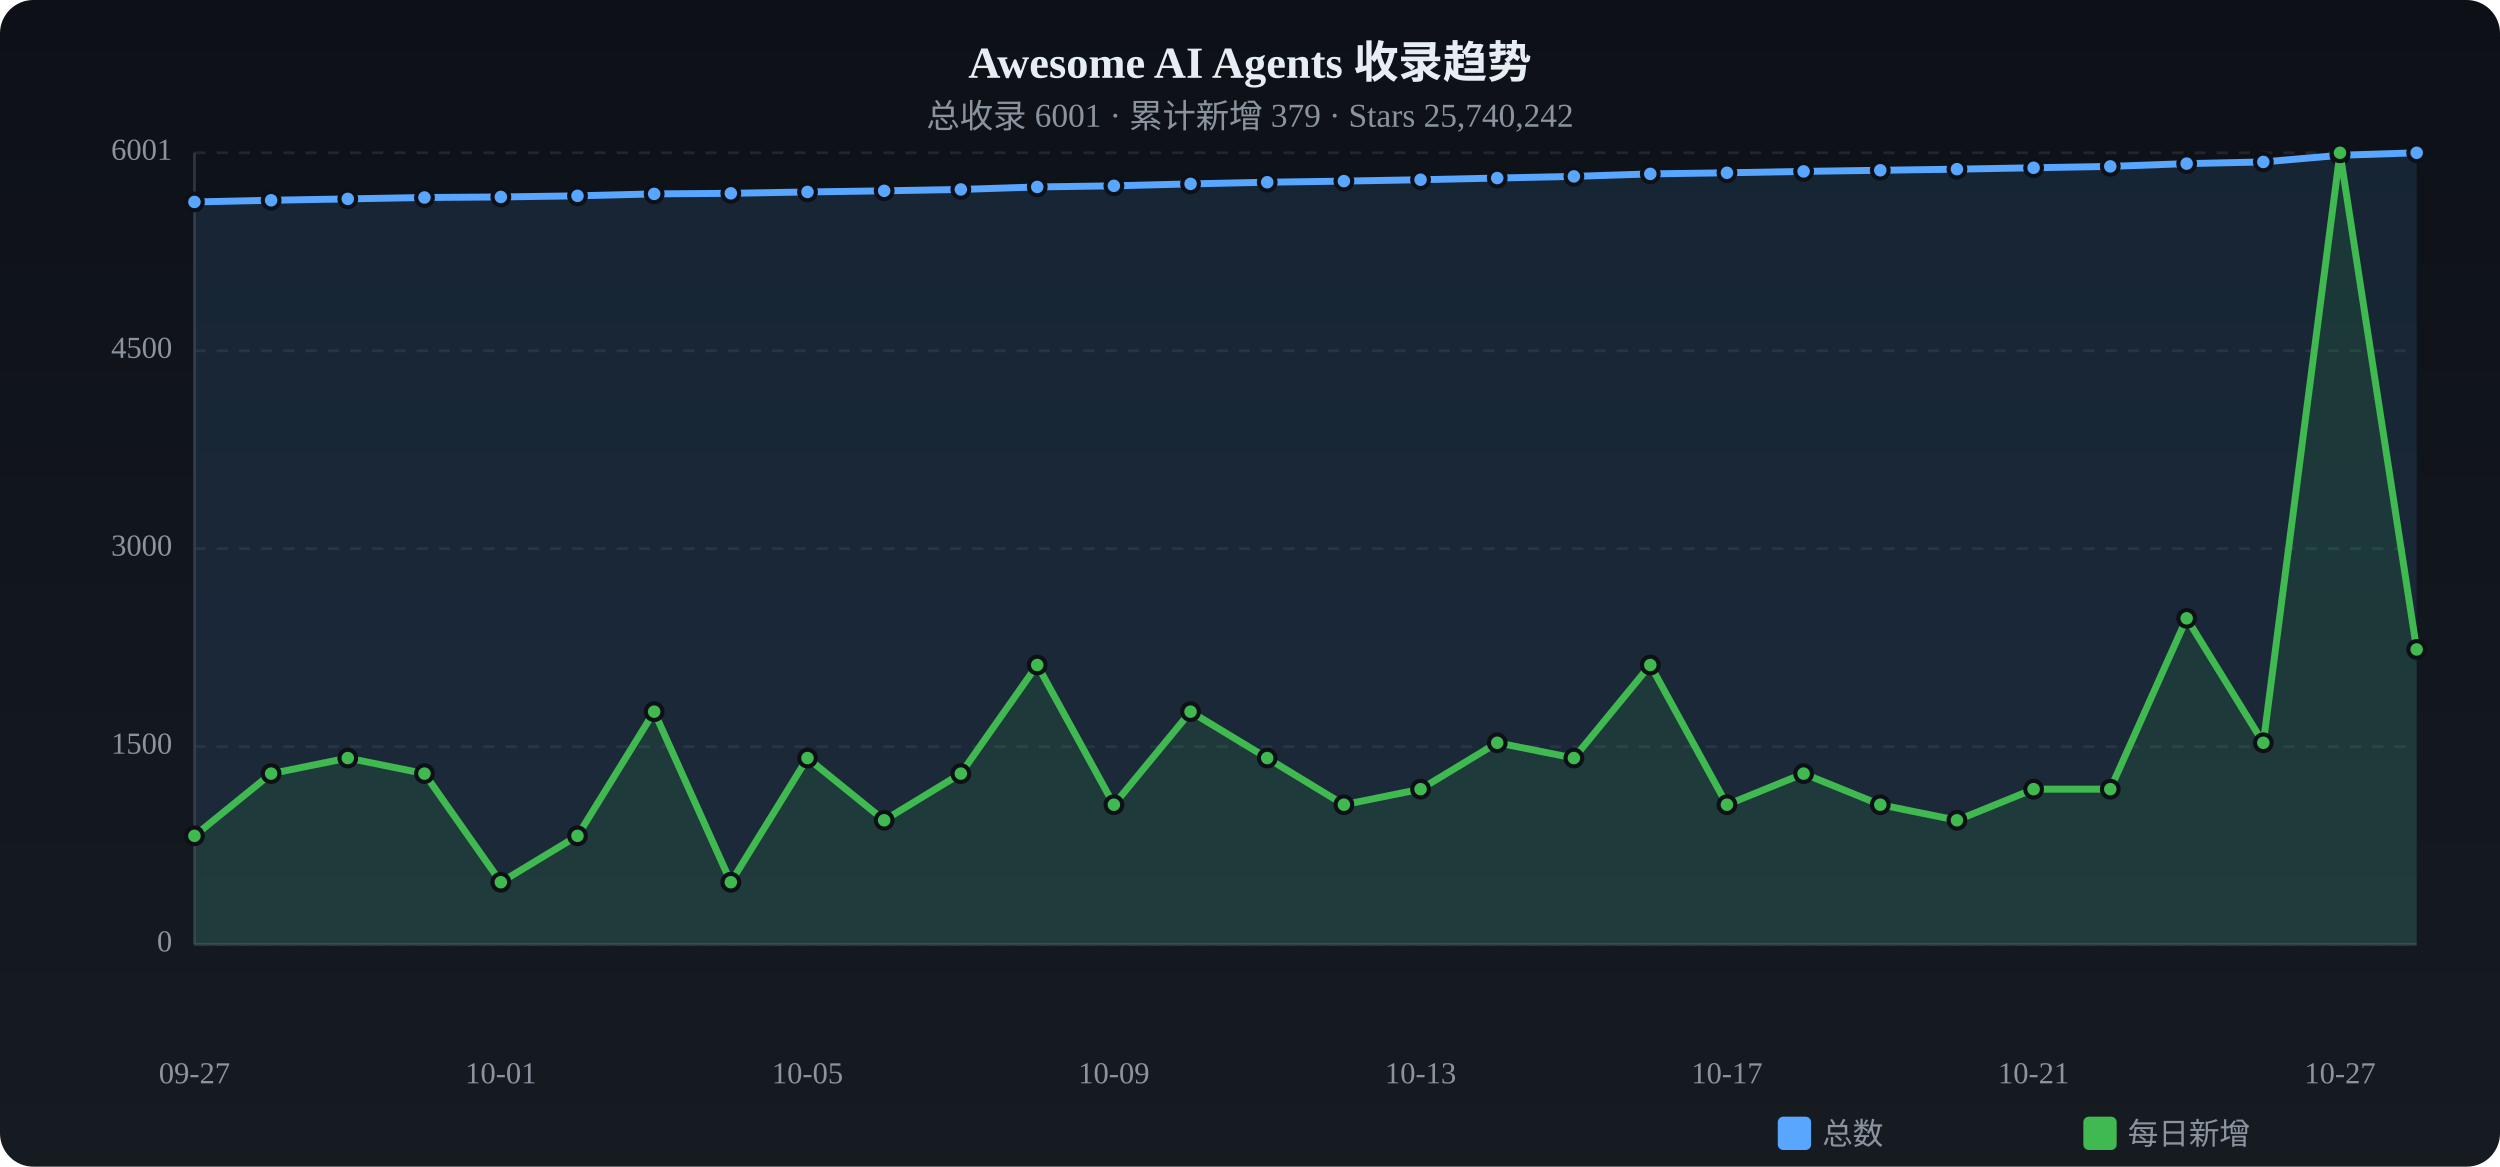
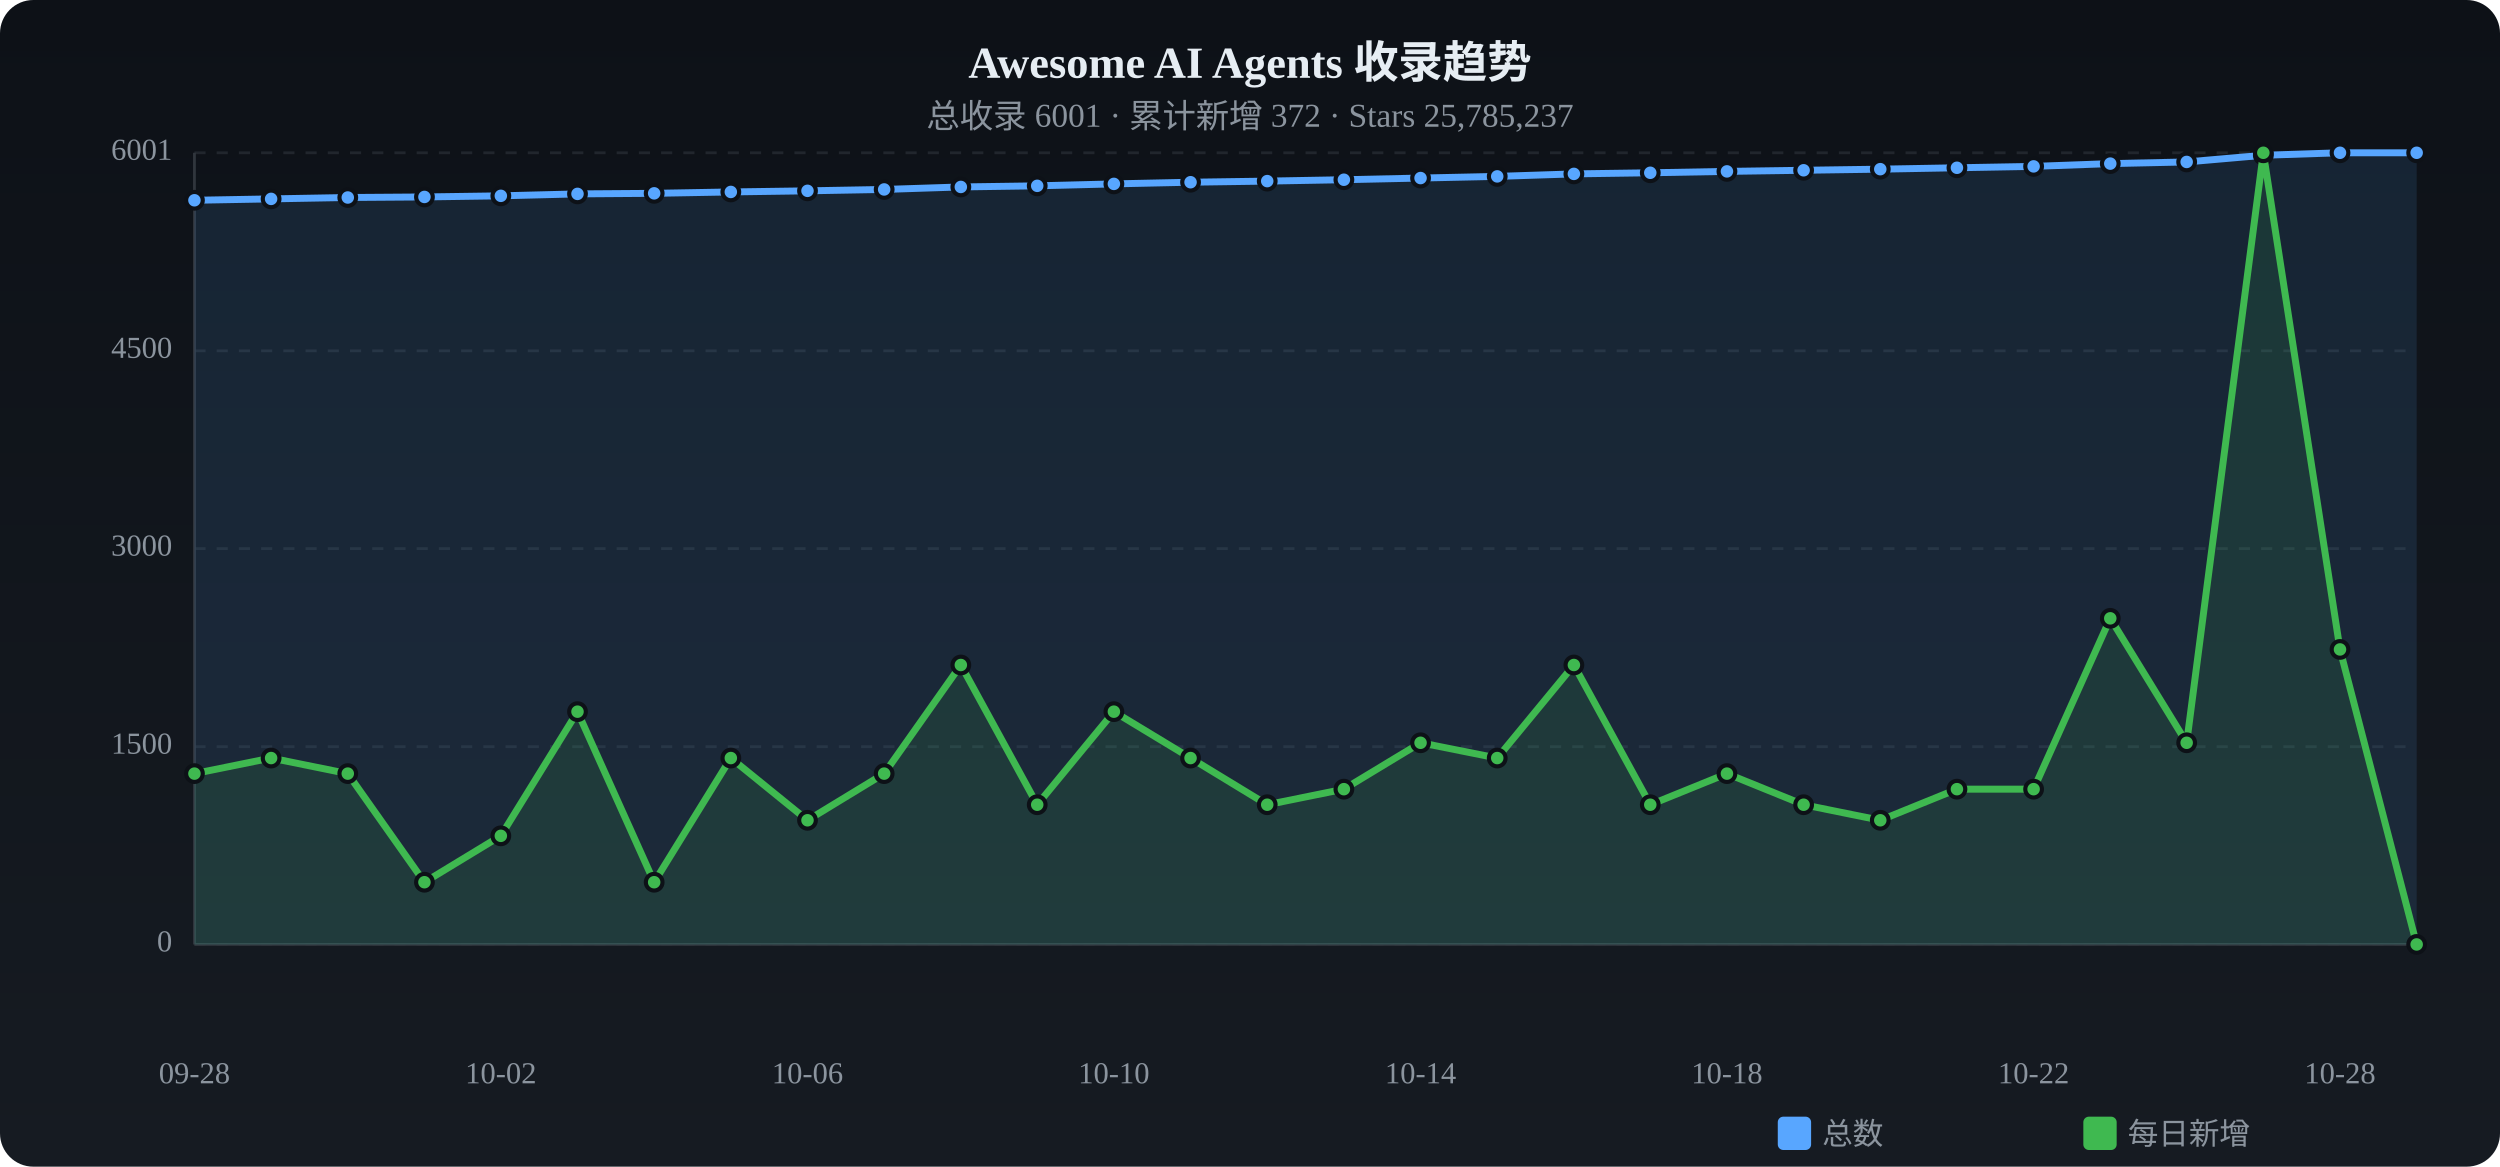
<svg xmlns="http://www.w3.org/2000/svg" viewBox="0 0 900 420" width="900" height="420">
  <defs>
    <linearGradient id="tbg" x1="0%" y1="0%" x2="0%" y2="100%">
      <stop offset="0%" stop-color="#0d1117" />
      <stop offset="100%" stop-color="#161b22" />
    </linearGradient>
  </defs>
  <rect width="900" height="420" rx="12" fill="url(#tbg)" />
  <text x="450.0" y="28" text-anchor="middle" fill="#e6edf3" font-size="16" font-weight="bold">Awesome AI Agents 收录趋势</text>
-   <text x="450.0" y="46" text-anchor="middle" fill="#8b949e" font-size="12">总收录 6001 · 累计新增 379 · Stars 25,740,242</text>
+   <text x="450.0" y="46" text-anchor="middle" fill="#8b949e" font-size="12">总收录 6001 · 累计新增 372 · Stars 25,785,237</text>
  <text x="62" y="340.0" text-anchor="end" fill="#8b949e" font-size="11" dominant-baseline="middle">0</text>
  <line x1="70" y1="340.0" x2="870" y2="340.0" stroke="#21262d" stroke-dasharray="4 4" />
  <text x="62" y="268.8" text-anchor="end" fill="#8b949e" font-size="11" dominant-baseline="middle">1500</text>
  <line x1="70" y1="268.8" x2="870" y2="268.8" stroke="#21262d" stroke-dasharray="4 4" />
  <text x="62" y="197.5" text-anchor="end" fill="#8b949e" font-size="11" dominant-baseline="middle">3000</text>
  <line x1="70" y1="197.5" x2="870" y2="197.5" stroke="#21262d" stroke-dasharray="4 4" />
  <text x="62" y="126.3" text-anchor="end" fill="#8b949e" font-size="11" dominant-baseline="middle">4500</text>
  <line x1="70" y1="126.3" x2="870" y2="126.3" stroke="#21262d" stroke-dasharray="4 4" />
  <text x="62" y="55.0" text-anchor="end" fill="#8b949e" font-size="11" dominant-baseline="middle">6001</text>
  <line x1="70" y1="55.0" x2="870" y2="55.0" stroke="#21262d" stroke-dasharray="4 4" />
  <line x1="70" y1="55" x2="70" y2="340" stroke="#30363d" />
  <line x1="70" y1="340" x2="870" y2="340" stroke="#30363d" />
-   <path d="M70.0,72.7 L97.6,72.1 L125.2,71.6 L152.8,71.1 L180.3,70.9 L207.9,70.5 L235.5,69.8 L263.1,69.6 L290.7,69.1 L318.3,68.7 L345.9,68.2 L373.4,67.3 L401.0,66.9 L428.6,66.2 L456.2,65.6 L483.8,65.2 L511.4,64.7 L539.0,64.1 L566.6,63.5 L594.1,62.6 L621.7,62.2 L649.3,61.7 L676.9,61.3 L704.5,60.9 L732.1,60.4 L759.7,59.9 L787.2,58.9 L814.8,58.3 L842.4,55.9 L870.0,55.0 L870.0,340 L70.0,340 Z" fill="#58a6ff" opacity="0.12" />
-   <polyline points="70.0,72.7 97.6,72.1 125.2,71.6 152.8,71.1 180.3,70.9 207.9,70.5 235.5,69.8 263.1,69.6 290.7,69.1 318.3,68.7 345.9,68.2 373.4,67.3 401.0,66.9 428.6,66.2 456.2,65.6 483.8,65.2 511.4,64.7 539.0,64.1 566.6,63.5 594.1,62.6 621.7,62.2 649.3,61.7 676.9,61.3 704.5,60.9 732.1,60.4 759.7,59.9 787.2,58.9 814.8,58.3 842.4,55.9 870.0,55.0" fill="none" stroke="#58a6ff" stroke-width="2.5" stroke-linecap="round" stroke-linejoin="round" />
-   <circle cx="70.0" cy="72.7" r="3" fill="#58a6ff" stroke="#0d1117" stroke-width="1.5" />
-   <circle cx="97.6" cy="72.1" r="3" fill="#58a6ff" stroke="#0d1117" stroke-width="1.5" />
-   <circle cx="125.2" cy="71.6" r="3" fill="#58a6ff" stroke="#0d1117" stroke-width="1.5" />
-   <circle cx="152.8" cy="71.1" r="3" fill="#58a6ff" stroke="#0d1117" stroke-width="1.5" />
-   <circle cx="180.3" cy="70.9" r="3" fill="#58a6ff" stroke="#0d1117" stroke-width="1.5" />
-   <circle cx="207.9" cy="70.5" r="3" fill="#58a6ff" stroke="#0d1117" stroke-width="1.5" />
-   <circle cx="235.5" cy="69.8" r="3" fill="#58a6ff" stroke="#0d1117" stroke-width="1.5" />
-   <circle cx="263.1" cy="69.6" r="3" fill="#58a6ff" stroke="#0d1117" stroke-width="1.5" />
-   <circle cx="290.7" cy="69.1" r="3" fill="#58a6ff" stroke="#0d1117" stroke-width="1.5" />
-   <circle cx="318.3" cy="68.7" r="3" fill="#58a6ff" stroke="#0d1117" stroke-width="1.5" />
-   <circle cx="345.9" cy="68.2" r="3" fill="#58a6ff" stroke="#0d1117" stroke-width="1.5" />
-   <circle cx="373.4" cy="67.3" r="3" fill="#58a6ff" stroke="#0d1117" stroke-width="1.5" />
-   <circle cx="401.0" cy="66.9" r="3" fill="#58a6ff" stroke="#0d1117" stroke-width="1.5" />
-   <circle cx="428.6" cy="66.2" r="3" fill="#58a6ff" stroke="#0d1117" stroke-width="1.5" />
-   <circle cx="456.2" cy="65.6" r="3" fill="#58a6ff" stroke="#0d1117" stroke-width="1.5" />
-   <circle cx="483.8" cy="65.2" r="3" fill="#58a6ff" stroke="#0d1117" stroke-width="1.5" />
-   <circle cx="511.4" cy="64.7" r="3" fill="#58a6ff" stroke="#0d1117" stroke-width="1.5" />
-   <circle cx="539.0" cy="64.1" r="3" fill="#58a6ff" stroke="#0d1117" stroke-width="1.5" />
-   <circle cx="566.6" cy="63.5" r="3" fill="#58a6ff" stroke="#0d1117" stroke-width="1.5" />
-   <circle cx="594.1" cy="62.6" r="3" fill="#58a6ff" stroke="#0d1117" stroke-width="1.5" />
-   <circle cx="621.7" cy="62.2" r="3" fill="#58a6ff" stroke="#0d1117" stroke-width="1.5" />
-   <circle cx="649.3" cy="61.7" r="3" fill="#58a6ff" stroke="#0d1117" stroke-width="1.5" />
-   <circle cx="676.9" cy="61.3" r="3" fill="#58a6ff" stroke="#0d1117" stroke-width="1.5" />
-   <circle cx="704.5" cy="60.9" r="3" fill="#58a6ff" stroke="#0d1117" stroke-width="1.5" />
-   <circle cx="732.1" cy="60.4" r="3" fill="#58a6ff" stroke="#0d1117" stroke-width="1.5" />
-   <circle cx="759.7" cy="59.9" r="3" fill="#58a6ff" stroke="#0d1117" stroke-width="1.5" />
-   <circle cx="787.2" cy="58.9" r="3" fill="#58a6ff" stroke="#0d1117" stroke-width="1.5" />
-   <circle cx="814.8" cy="58.3" r="3" fill="#58a6ff" stroke="#0d1117" stroke-width="1.5" />
-   <circle cx="842.4" cy="55.9" r="3" fill="#58a6ff" stroke="#0d1117" stroke-width="1.5" />
+   <path d="M70.0,72.1 L97.6,71.6 L125.2,71.1 L152.8,70.9 L180.3,70.5 L207.9,69.8 L235.5,69.6 L263.1,69.1 L290.7,68.7 L318.3,68.2 L345.9,67.3 L373.4,66.9 L401.0,66.2 L428.6,65.6 L456.2,65.2 L483.8,64.7 L511.4,64.1 L539.0,63.5 L566.6,62.6 L594.1,62.2 L621.7,61.7 L649.3,61.3 L676.9,60.9 L704.5,60.4 L732.1,59.9 L759.7,58.9 L787.2,58.3 L814.8,55.9 L842.4,55.0 L870.0,55.0 L870.0,340 L70.0,340 Z" fill="#58a6ff" opacity="0.12" />
+   <polyline points="70.0,72.1 97.6,71.6 125.2,71.1 152.8,70.9 180.3,70.5 207.9,69.8 235.5,69.6 263.1,69.1 290.7,68.7 318.3,68.2 345.9,67.3 373.4,66.9 401.0,66.2 428.6,65.6 456.2,65.2 483.8,64.7 511.4,64.1 539.0,63.5 566.6,62.6 594.1,62.2 621.7,61.7 649.3,61.3 676.9,60.9 704.5,60.4 732.1,59.9 759.7,58.9 787.2,58.3 814.8,55.9 842.4,55.0 870.0,55.0" fill="none" stroke="#58a6ff" stroke-width="2.5" stroke-linecap="round" stroke-linejoin="round" />
+   <circle cx="70.0" cy="72.1" r="3" fill="#58a6ff" stroke="#0d1117" stroke-width="1.5" />
+   <circle cx="97.6" cy="71.6" r="3" fill="#58a6ff" stroke="#0d1117" stroke-width="1.5" />
+   <circle cx="125.2" cy="71.1" r="3" fill="#58a6ff" stroke="#0d1117" stroke-width="1.5" />
+   <circle cx="152.8" cy="70.9" r="3" fill="#58a6ff" stroke="#0d1117" stroke-width="1.5" />
+   <circle cx="180.3" cy="70.5" r="3" fill="#58a6ff" stroke="#0d1117" stroke-width="1.5" />
+   <circle cx="207.9" cy="69.8" r="3" fill="#58a6ff" stroke="#0d1117" stroke-width="1.5" />
+   <circle cx="235.5" cy="69.6" r="3" fill="#58a6ff" stroke="#0d1117" stroke-width="1.5" />
+   <circle cx="263.1" cy="69.1" r="3" fill="#58a6ff" stroke="#0d1117" stroke-width="1.5" />
+   <circle cx="290.7" cy="68.7" r="3" fill="#58a6ff" stroke="#0d1117" stroke-width="1.5" />
+   <circle cx="318.3" cy="68.2" r="3" fill="#58a6ff" stroke="#0d1117" stroke-width="1.5" />
+   <circle cx="345.9" cy="67.3" r="3" fill="#58a6ff" stroke="#0d1117" stroke-width="1.5" />
+   <circle cx="373.4" cy="66.9" r="3" fill="#58a6ff" stroke="#0d1117" stroke-width="1.5" />
+   <circle cx="401.0" cy="66.2" r="3" fill="#58a6ff" stroke="#0d1117" stroke-width="1.5" />
+   <circle cx="428.6" cy="65.6" r="3" fill="#58a6ff" stroke="#0d1117" stroke-width="1.5" />
+   <circle cx="456.2" cy="65.2" r="3" fill="#58a6ff" stroke="#0d1117" stroke-width="1.5" />
+   <circle cx="483.8" cy="64.7" r="3" fill="#58a6ff" stroke="#0d1117" stroke-width="1.5" />
+   <circle cx="511.4" cy="64.1" r="3" fill="#58a6ff" stroke="#0d1117" stroke-width="1.5" />
+   <circle cx="539.0" cy="63.5" r="3" fill="#58a6ff" stroke="#0d1117" stroke-width="1.5" />
+   <circle cx="566.6" cy="62.6" r="3" fill="#58a6ff" stroke="#0d1117" stroke-width="1.5" />
+   <circle cx="594.1" cy="62.2" r="3" fill="#58a6ff" stroke="#0d1117" stroke-width="1.5" />
+   <circle cx="621.7" cy="61.7" r="3" fill="#58a6ff" stroke="#0d1117" stroke-width="1.5" />
+   <circle cx="649.3" cy="61.3" r="3" fill="#58a6ff" stroke="#0d1117" stroke-width="1.5" />
+   <circle cx="676.9" cy="60.9" r="3" fill="#58a6ff" stroke="#0d1117" stroke-width="1.5" />
+   <circle cx="704.5" cy="60.4" r="3" fill="#58a6ff" stroke="#0d1117" stroke-width="1.5" />
+   <circle cx="732.1" cy="59.9" r="3" fill="#58a6ff" stroke="#0d1117" stroke-width="1.5" />
+   <circle cx="759.7" cy="58.9" r="3" fill="#58a6ff" stroke="#0d1117" stroke-width="1.5" />
+   <circle cx="787.2" cy="58.3" r="3" fill="#58a6ff" stroke="#0d1117" stroke-width="1.5" />
+   <circle cx="814.8" cy="55.9" r="3" fill="#58a6ff" stroke="#0d1117" stroke-width="1.5" />
+   <circle cx="842.4" cy="55.0" r="3" fill="#58a6ff" stroke="#0d1117" stroke-width="1.5" />
  <circle cx="870.0" cy="55.0" r="3" fill="#58a6ff" stroke="#0d1117" stroke-width="1.5" />
-   <path d="M70.0,300.9 L97.6,278.5 L125.2,272.9 L152.8,278.5 L180.3,317.6 L207.9,300.9 L235.5,256.2 L263.1,317.6 L290.7,272.9 L318.3,295.3 L345.9,278.5 L373.4,239.4 L401.0,289.7 L428.6,256.2 L456.2,272.9 L483.8,289.7 L511.4,284.1 L539.0,267.4 L566.6,272.9 L594.1,239.4 L621.7,289.7 L649.3,278.5 L676.9,289.7 L704.5,295.3 L732.1,284.1 L759.7,284.1 L787.2,222.6 L814.8,267.4 L842.4,55.0 L870.0,233.8 L870.0,340 L70.0,340 Z" fill="#3fb950" opacity="0.12" />
-   <polyline points="70.0,300.9 97.6,278.5 125.2,272.9 152.8,278.5 180.3,317.6 207.9,300.9 235.5,256.2 263.1,317.6 290.7,272.9 318.3,295.3 345.9,278.5 373.4,239.4 401.0,289.7 428.6,256.2 456.2,272.9 483.8,289.7 511.4,284.1 539.0,267.4 566.6,272.9 594.1,239.4 621.7,289.7 649.3,278.5 676.9,289.7 704.5,295.3 732.1,284.1 759.7,284.1 787.2,222.6 814.8,267.4 842.4,55.0 870.0,233.8" fill="none" stroke="#3fb950" stroke-width="2.5" stroke-linecap="round" stroke-linejoin="round" />
-   <circle cx="70.0" cy="300.9" r="3" fill="#3fb950" stroke="#0d1117" stroke-width="1.5" />
-   <circle cx="97.6" cy="278.5" r="3" fill="#3fb950" stroke="#0d1117" stroke-width="1.5" />
-   <circle cx="125.2" cy="272.9" r="3" fill="#3fb950" stroke="#0d1117" stroke-width="1.5" />
-   <circle cx="152.8" cy="278.5" r="3" fill="#3fb950" stroke="#0d1117" stroke-width="1.5" />
-   <circle cx="180.3" cy="317.6" r="3" fill="#3fb950" stroke="#0d1117" stroke-width="1.5" />
-   <circle cx="207.9" cy="300.9" r="3" fill="#3fb950" stroke="#0d1117" stroke-width="1.5" />
-   <circle cx="235.5" cy="256.2" r="3" fill="#3fb950" stroke="#0d1117" stroke-width="1.5" />
-   <circle cx="263.1" cy="317.6" r="3" fill="#3fb950" stroke="#0d1117" stroke-width="1.5" />
-   <circle cx="290.7" cy="272.9" r="3" fill="#3fb950" stroke="#0d1117" stroke-width="1.5" />
-   <circle cx="318.3" cy="295.3" r="3" fill="#3fb950" stroke="#0d1117" stroke-width="1.5" />
-   <circle cx="345.9" cy="278.5" r="3" fill="#3fb950" stroke="#0d1117" stroke-width="1.5" />
-   <circle cx="373.4" cy="239.4" r="3" fill="#3fb950" stroke="#0d1117" stroke-width="1.5" />
-   <circle cx="401.0" cy="289.7" r="3" fill="#3fb950" stroke="#0d1117" stroke-width="1.5" />
-   <circle cx="428.6" cy="256.2" r="3" fill="#3fb950" stroke="#0d1117" stroke-width="1.5" />
-   <circle cx="456.2" cy="272.9" r="3" fill="#3fb950" stroke="#0d1117" stroke-width="1.5" />
-   <circle cx="483.8" cy="289.7" r="3" fill="#3fb950" stroke="#0d1117" stroke-width="1.5" />
-   <circle cx="511.4" cy="284.1" r="3" fill="#3fb950" stroke="#0d1117" stroke-width="1.5" />
-   <circle cx="539.0" cy="267.4" r="3" fill="#3fb950" stroke="#0d1117" stroke-width="1.5" />
-   <circle cx="566.6" cy="272.9" r="3" fill="#3fb950" stroke="#0d1117" stroke-width="1.5" />
-   <circle cx="594.1" cy="239.4" r="3" fill="#3fb950" stroke="#0d1117" stroke-width="1.5" />
-   <circle cx="621.7" cy="289.7" r="3" fill="#3fb950" stroke="#0d1117" stroke-width="1.5" />
-   <circle cx="649.3" cy="278.5" r="3" fill="#3fb950" stroke="#0d1117" stroke-width="1.5" />
-   <circle cx="676.9" cy="289.7" r="3" fill="#3fb950" stroke="#0d1117" stroke-width="1.5" />
-   <circle cx="704.5" cy="295.3" r="3" fill="#3fb950" stroke="#0d1117" stroke-width="1.5" />
+   <path d="M70.0,278.5 L97.6,272.9 L125.2,278.5 L152.8,317.6 L180.3,300.9 L207.9,256.2 L235.5,317.6 L263.1,272.9 L290.7,295.3 L318.3,278.5 L345.9,239.4 L373.4,289.7 L401.0,256.2 L428.6,272.9 L456.2,289.7 L483.8,284.1 L511.4,267.4 L539.0,272.9 L566.6,239.4 L594.1,289.7 L621.7,278.5 L649.3,289.7 L676.9,295.3 L704.5,284.1 L732.1,284.1 L759.7,222.6 L787.2,267.4 L814.8,55.0 L842.4,233.8 L870.0,340.0 L870.0,340 L70.0,340 Z" fill="#3fb950" opacity="0.12" />
+   <polyline points="70.0,278.5 97.6,272.9 125.2,278.5 152.8,317.6 180.3,300.9 207.9,256.2 235.5,317.6 263.1,272.9 290.7,295.3 318.3,278.5 345.9,239.4 373.4,289.7 401.0,256.2 428.6,272.9 456.2,289.7 483.8,284.1 511.4,267.4 539.0,272.9 566.6,239.4 594.1,289.7 621.7,278.5 649.3,289.7 676.9,295.3 704.5,284.1 732.1,284.1 759.7,222.6 787.2,267.4 814.8,55.0 842.4,233.8 870.0,340.0" fill="none" stroke="#3fb950" stroke-width="2.5" stroke-linecap="round" stroke-linejoin="round" />
+   <circle cx="70.0" cy="278.5" r="3" fill="#3fb950" stroke="#0d1117" stroke-width="1.5" />
+   <circle cx="97.6" cy="272.9" r="3" fill="#3fb950" stroke="#0d1117" stroke-width="1.5" />
+   <circle cx="125.2" cy="278.5" r="3" fill="#3fb950" stroke="#0d1117" stroke-width="1.5" />
+   <circle cx="152.8" cy="317.6" r="3" fill="#3fb950" stroke="#0d1117" stroke-width="1.5" />
+   <circle cx="180.3" cy="300.9" r="3" fill="#3fb950" stroke="#0d1117" stroke-width="1.5" />
+   <circle cx="207.9" cy="256.2" r="3" fill="#3fb950" stroke="#0d1117" stroke-width="1.5" />
+   <circle cx="235.5" cy="317.6" r="3" fill="#3fb950" stroke="#0d1117" stroke-width="1.5" />
+   <circle cx="263.1" cy="272.9" r="3" fill="#3fb950" stroke="#0d1117" stroke-width="1.5" />
+   <circle cx="290.7" cy="295.3" r="3" fill="#3fb950" stroke="#0d1117" stroke-width="1.5" />
+   <circle cx="318.3" cy="278.5" r="3" fill="#3fb950" stroke="#0d1117" stroke-width="1.5" />
+   <circle cx="345.9" cy="239.4" r="3" fill="#3fb950" stroke="#0d1117" stroke-width="1.5" />
+   <circle cx="373.4" cy="289.7" r="3" fill="#3fb950" stroke="#0d1117" stroke-width="1.5" />
+   <circle cx="401.0" cy="256.2" r="3" fill="#3fb950" stroke="#0d1117" stroke-width="1.5" />
+   <circle cx="428.6" cy="272.9" r="3" fill="#3fb950" stroke="#0d1117" stroke-width="1.5" />
+   <circle cx="456.2" cy="289.7" r="3" fill="#3fb950" stroke="#0d1117" stroke-width="1.5" />
+   <circle cx="483.8" cy="284.1" r="3" fill="#3fb950" stroke="#0d1117" stroke-width="1.5" />
+   <circle cx="511.4" cy="267.4" r="3" fill="#3fb950" stroke="#0d1117" stroke-width="1.5" />
+   <circle cx="539.0" cy="272.9" r="3" fill="#3fb950" stroke="#0d1117" stroke-width="1.5" />
+   <circle cx="566.6" cy="239.4" r="3" fill="#3fb950" stroke="#0d1117" stroke-width="1.5" />
+   <circle cx="594.1" cy="289.7" r="3" fill="#3fb950" stroke="#0d1117" stroke-width="1.5" />
+   <circle cx="621.7" cy="278.5" r="3" fill="#3fb950" stroke="#0d1117" stroke-width="1.5" />
+   <circle cx="649.3" cy="289.7" r="3" fill="#3fb950" stroke="#0d1117" stroke-width="1.5" />
+   <circle cx="676.9" cy="295.3" r="3" fill="#3fb950" stroke="#0d1117" stroke-width="1.5" />
+   <circle cx="704.5" cy="284.1" r="3" fill="#3fb950" stroke="#0d1117" stroke-width="1.5" />
  <circle cx="732.1" cy="284.1" r="3" fill="#3fb950" stroke="#0d1117" stroke-width="1.5" />
-   <circle cx="759.7" cy="284.1" r="3" fill="#3fb950" stroke="#0d1117" stroke-width="1.5" />
-   <circle cx="787.2" cy="222.6" r="3" fill="#3fb950" stroke="#0d1117" stroke-width="1.5" />
-   <circle cx="814.8" cy="267.4" r="3" fill="#3fb950" stroke="#0d1117" stroke-width="1.5" />
-   <circle cx="842.4" cy="55.0" r="3" fill="#3fb950" stroke="#0d1117" stroke-width="1.5" />
-   <circle cx="870.0" cy="233.8" r="3" fill="#3fb950" stroke="#0d1117" stroke-width="1.5" />
-   <text x="70.0" y="390" text-anchor="middle" fill="#8b949e" font-size="11">09-27</text>
-   <text x="180.3" y="390" text-anchor="middle" fill="#8b949e" font-size="11">10-01</text>
-   <text x="290.7" y="390" text-anchor="middle" fill="#8b949e" font-size="11">10-05</text>
-   <text x="401.0" y="390" text-anchor="middle" fill="#8b949e" font-size="11">10-09</text>
-   <text x="511.4" y="390" text-anchor="middle" fill="#8b949e" font-size="11">10-13</text>
-   <text x="621.7" y="390" text-anchor="middle" fill="#8b949e" font-size="11">10-17</text>
-   <text x="732.1" y="390" text-anchor="middle" fill="#8b949e" font-size="11">10-21</text>
-   <text x="842.4" y="390" text-anchor="middle" fill="#8b949e" font-size="11">10-27</text>
+   <circle cx="759.7" cy="222.6" r="3" fill="#3fb950" stroke="#0d1117" stroke-width="1.5" />
+   <circle cx="787.2" cy="267.4" r="3" fill="#3fb950" stroke="#0d1117" stroke-width="1.5" />
+   <circle cx="814.8" cy="55.0" r="3" fill="#3fb950" stroke="#0d1117" stroke-width="1.5" />
+   <circle cx="842.4" cy="233.8" r="3" fill="#3fb950" stroke="#0d1117" stroke-width="1.5" />
+   <circle cx="870.0" cy="340.0" r="3" fill="#3fb950" stroke="#0d1117" stroke-width="1.5" />
+   <text x="70.0" y="390" text-anchor="middle" fill="#8b949e" font-size="11">09-28</text>
+   <text x="180.3" y="390" text-anchor="middle" fill="#8b949e" font-size="11">10-02</text>
+   <text x="290.7" y="390" text-anchor="middle" fill="#8b949e" font-size="11">10-06</text>
+   <text x="401.0" y="390" text-anchor="middle" fill="#8b949e" font-size="11">10-10</text>
+   <text x="511.4" y="390" text-anchor="middle" fill="#8b949e" font-size="11">10-14</text>
+   <text x="621.7" y="390" text-anchor="middle" fill="#8b949e" font-size="11">10-18</text>
+   <text x="732.1" y="390" text-anchor="middle" fill="#8b949e" font-size="11">10-22</text>
+   <text x="842.4" y="390" text-anchor="middle" fill="#8b949e" font-size="11">10-28</text>
  <rect x="640" y="402" width="12" height="12" rx="2" fill="#58a6ff" />
  <text x="656" y="412" fill="#8b949e" font-size="11">总数</text>
  <rect x="750" y="402" width="12" height="12" rx="2" fill="#3fb950" />
  <text x="766" y="412" fill="#8b949e" font-size="11">每日新增</text>
</svg>
